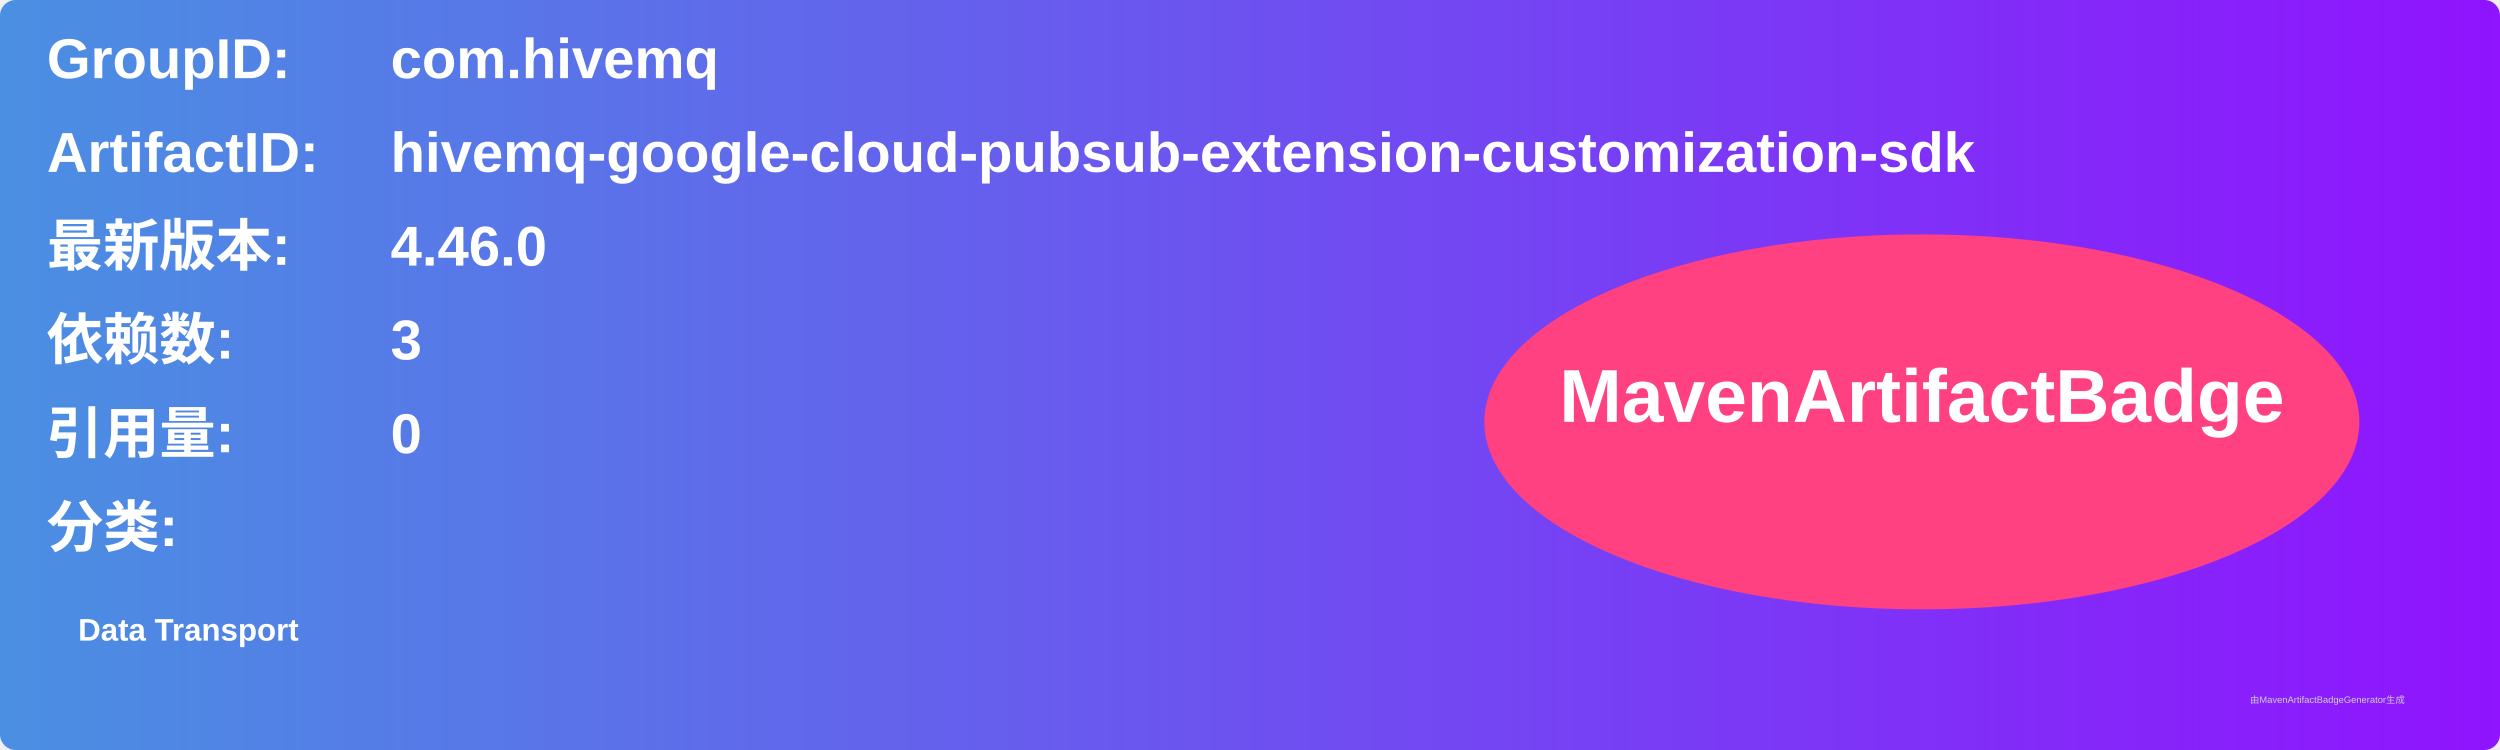
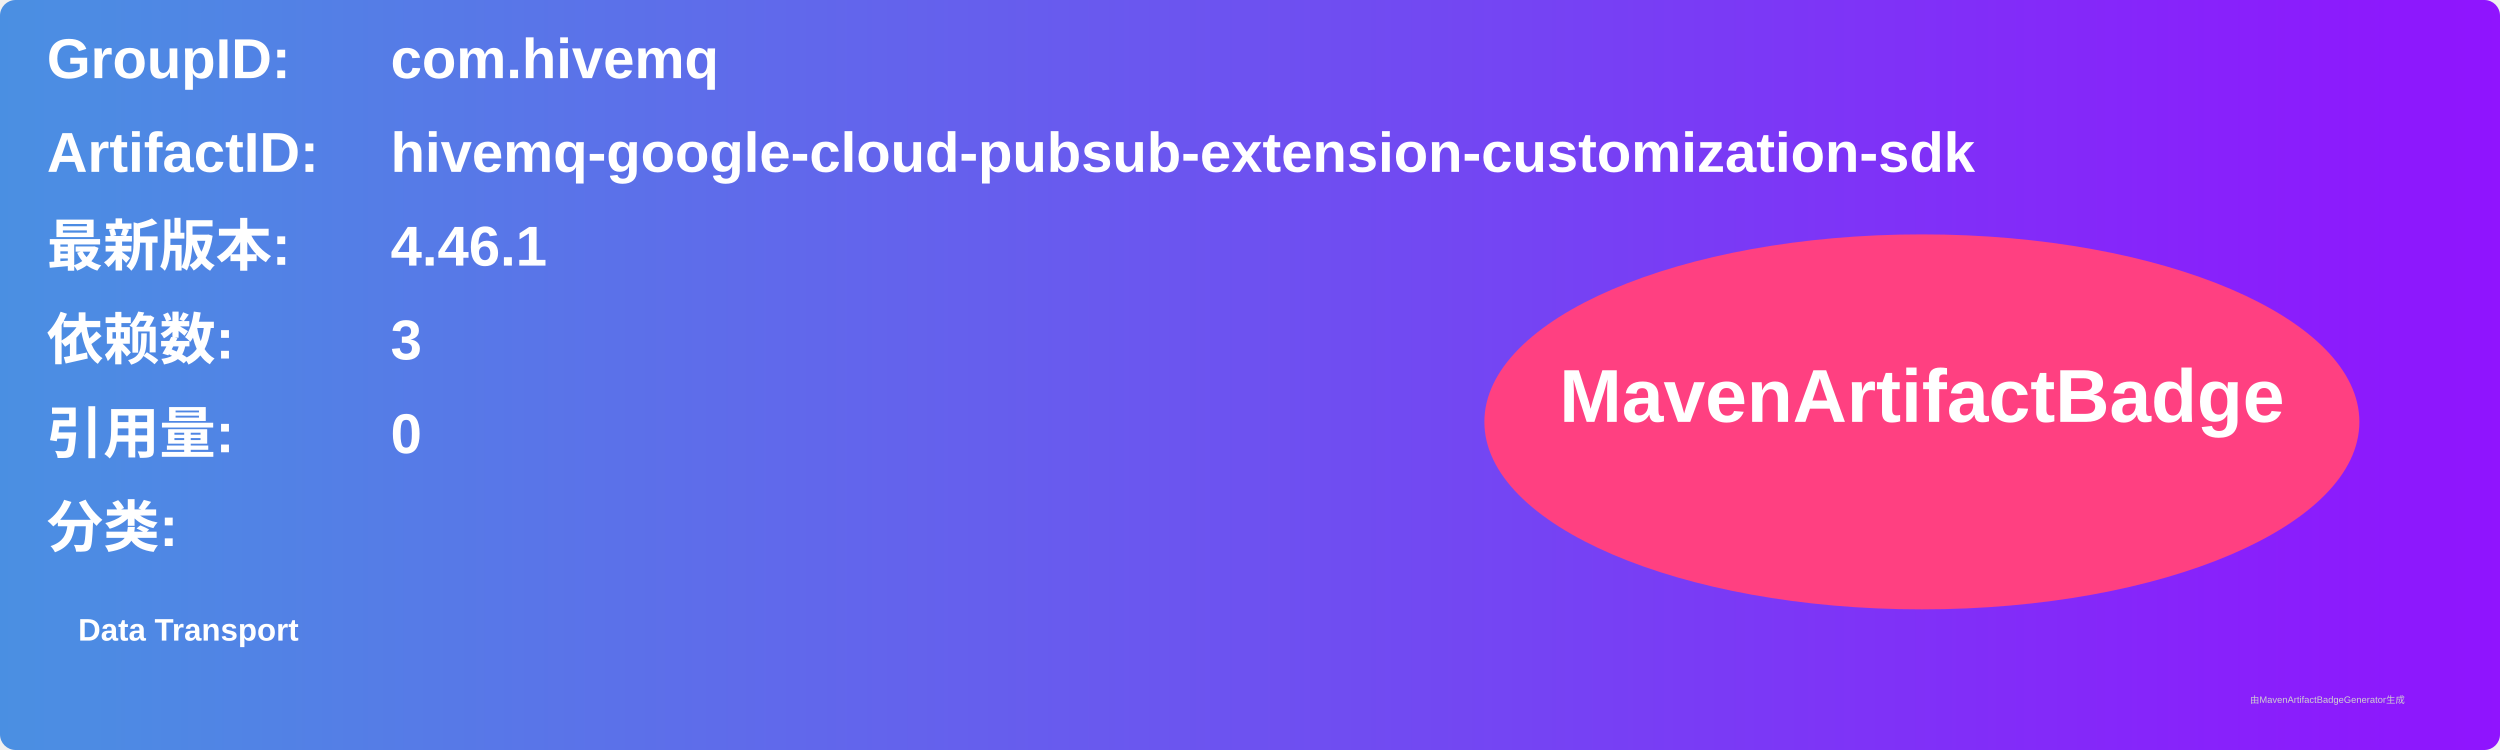
<svg xmlns="http://www.w3.org/2000/svg" width="800" height="240" viewBox="0 0 800 240">
  <linearGradient id="grad" x1="0%" y1="0%" x2="100%" y2="0%">
    <stop offset="0%" stop-color="#4a90e2" />
    <stop offset="100%" stop-color="#9013fe" />
  </linearGradient>
  <rect width="100%" height="100%" rx="5" ry="5" fill="url(#grad)" />
  <g transform="translate(15, 15)">
    <text x="0" y="10" font-family="Arial" font-size="18" fill="white" font-weight="bold" width="260">GroupID:</text>
    <text x="110" y="10" font-family="Arial" font-size="18" fill="white" font-weight="bold" width="460">com.hivemq</text>
    <text x="0" y="40" font-family="Arial" font-size="18" fill="white" font-weight="bold" width="260">ArtifactID:</text>
    <text x="110" y="40" font-family="Arial" font-size="18" fill="white" font-weight="bold" width="460">hivemq-google-cloud-pubsub-extension-customization-sdk</text>
    <text x="0" y="70" font-family="Arial" font-size="18" fill="white" font-weight="bold">最新版本:</text>
    <text x="110" y="70" font-family="Arial" font-size="18" fill="white" font-weight="bold">
-       <tspan font-weight="bold">4.46.0</tspan>
+       <tspan font-weight="bold">4.46.1</tspan>
    </text>
    <text x="0" y="100" font-family="Arial" font-size="18" fill="white" font-weight="bold">依赖数: </text>
    <text x="110" y="100" font-family="Arial" font-size="18" fill="white">
      <tspan font-weight="bold">3</tspan>
    </text>
    <text x="0" y="130" font-family="Arial" font-size="18" fill="white" font-weight="bold">引用量: </text>
    <text x="110" y="130" font-family="Arial" font-size="18" fill="white">
      <tspan font-weight="bold">0</tspan>
    </text>
    <text x="0" y="160" font-family="Arial" font-size="18" fill="white" font-weight="bold">分类:</text>
    <text x="10" y="190" font-family="Arial" font-size="10" fill="white">
      <tspan font-weight="bold">Data Transport</tspan>
    </text>
    <ellipse cx="600" cy="120" rx="140" ry="60" fill="#ff4081" />
    <text x="600" y="120" text-anchor="middle" font-family="Arial" font-size="24" fill="white" font-weight="bold">MavenArtifactBadge</text>
  </g>
  <text x="720" y="225" font-family="Arial" font-size="3" fill="#d0d0d0">由MavenArtifactBadgeGenerator生成</text>
</svg>
